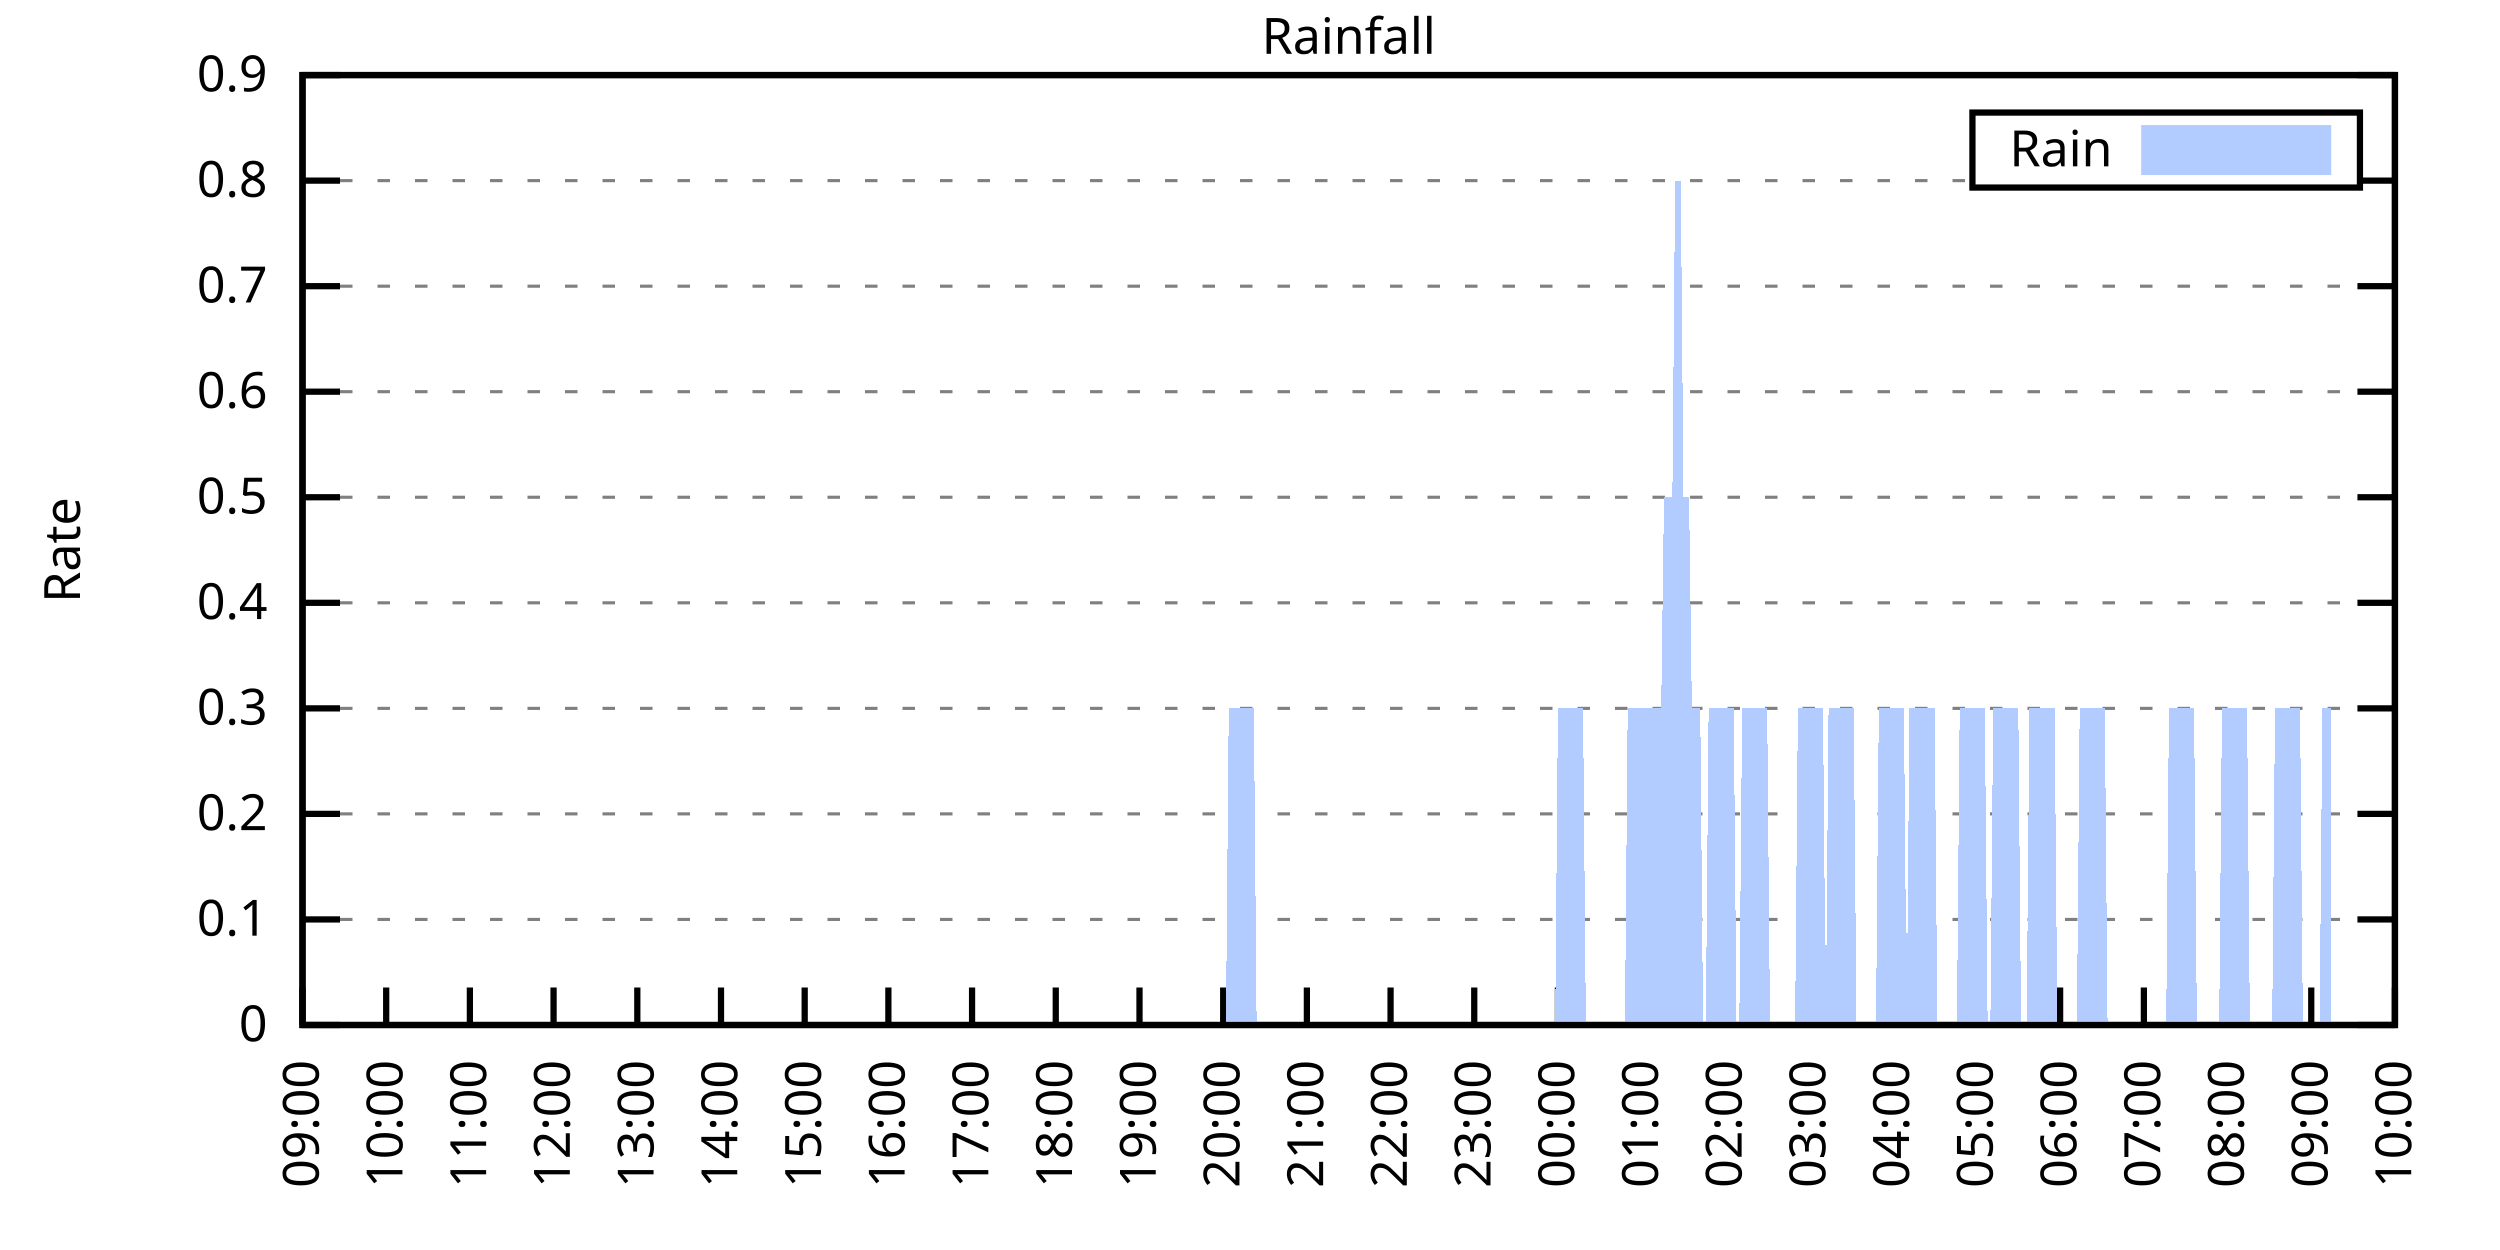
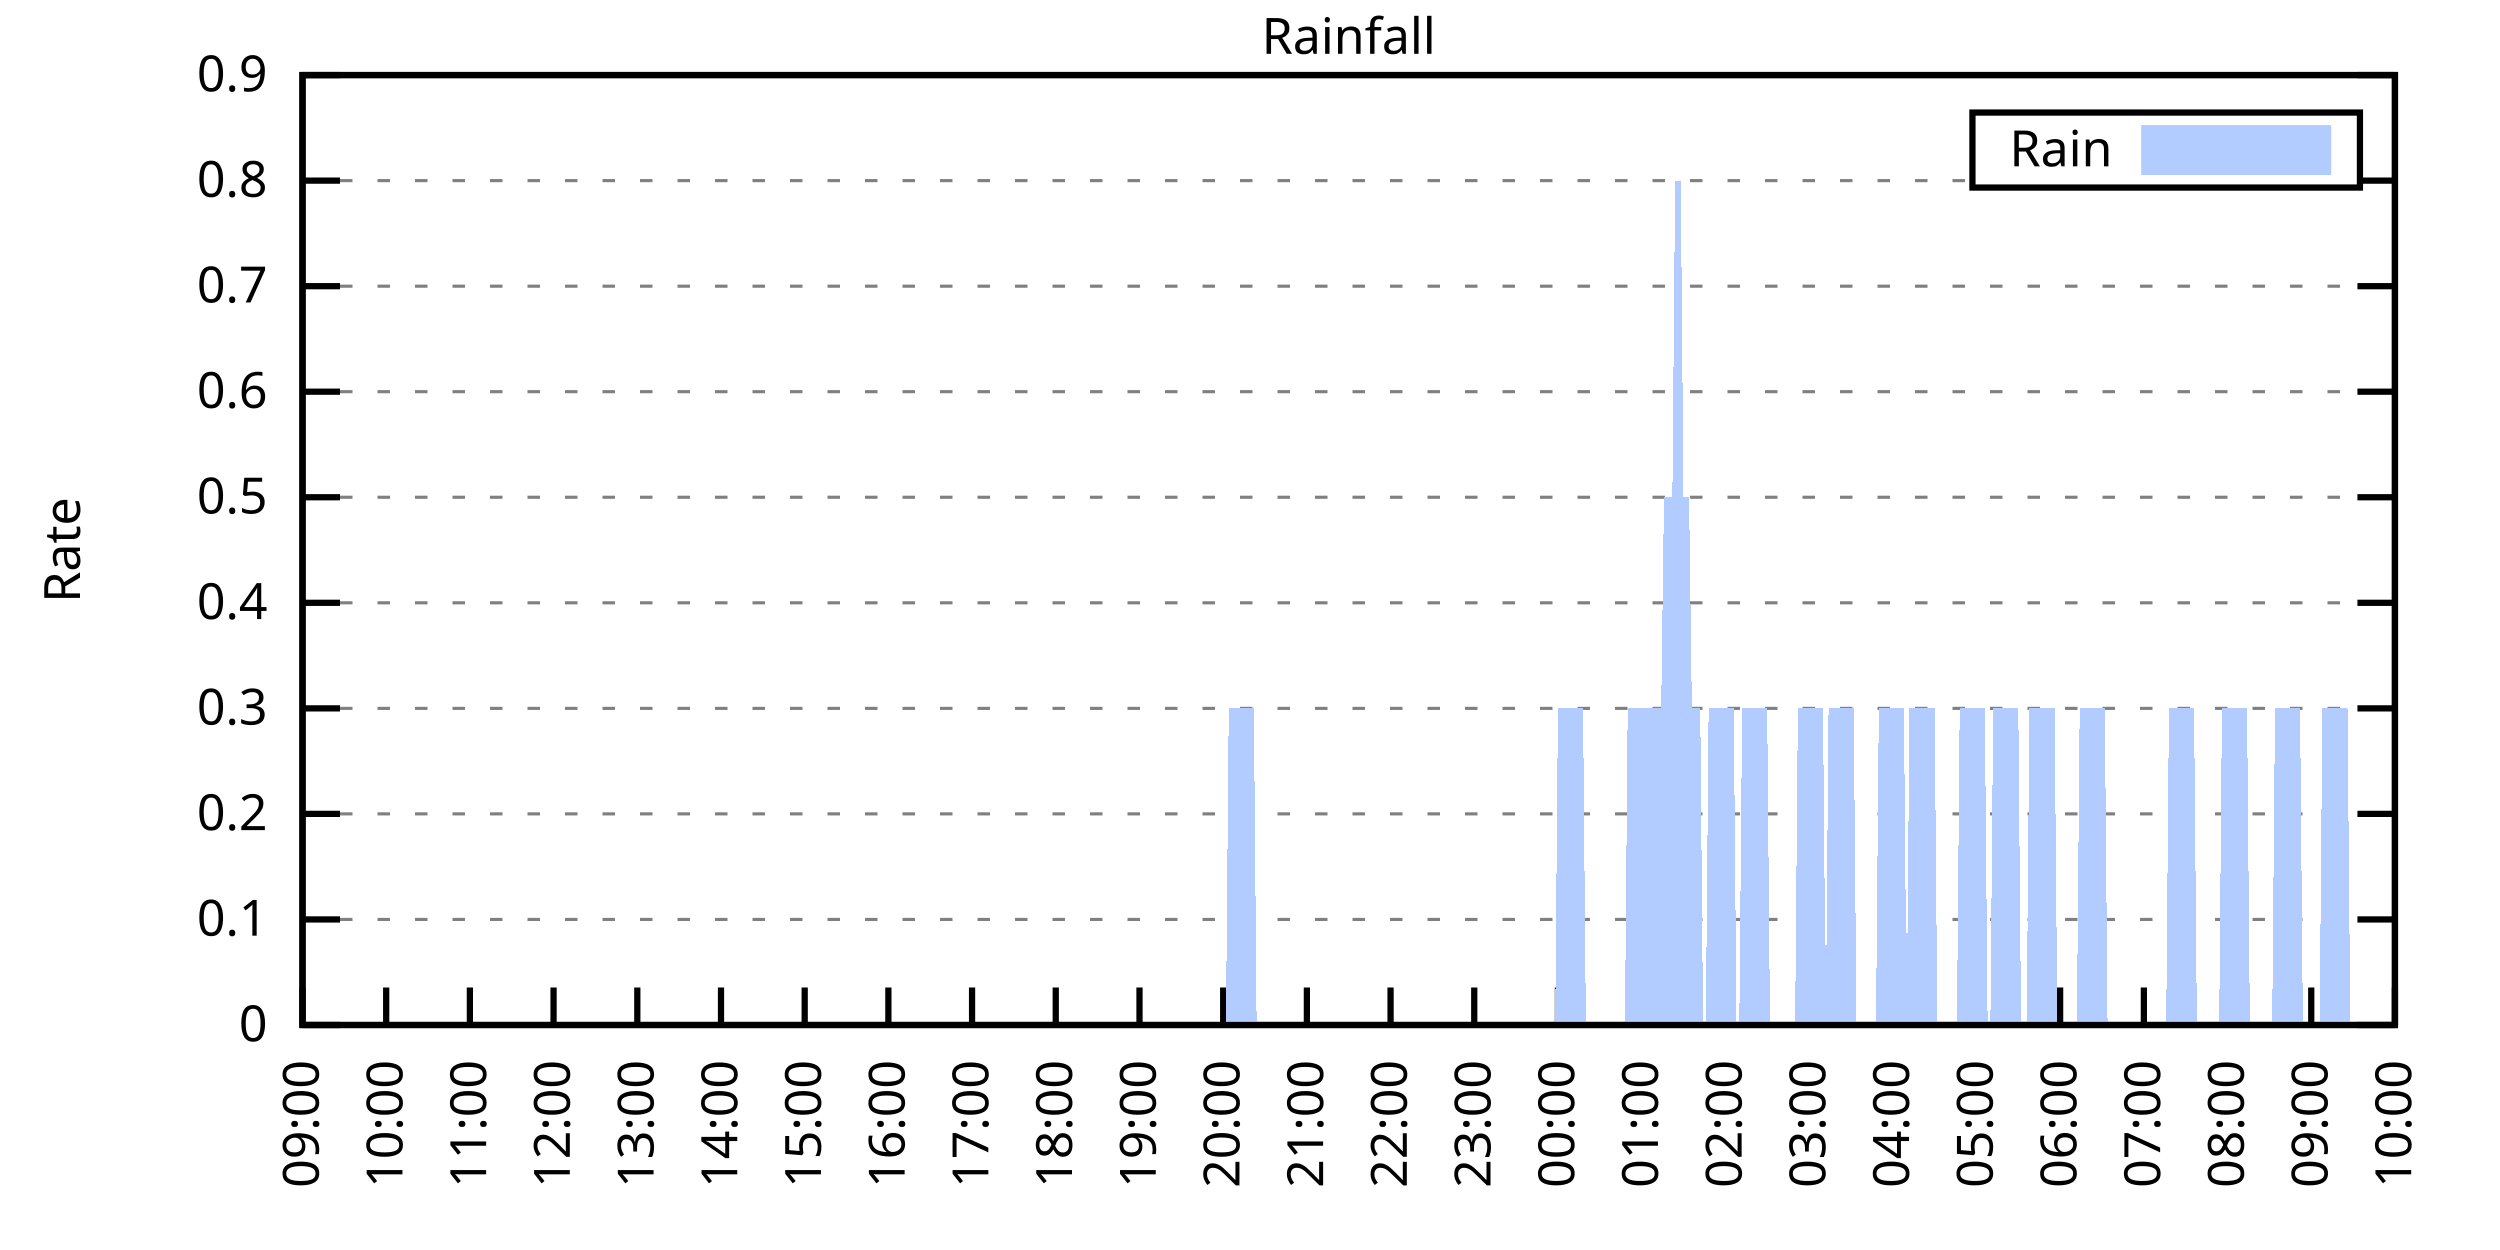
<svg xmlns="http://www.w3.org/2000/svg" xmlns:xlink="http://www.w3.org/1999/xlink" width="400" height="200" viewBox="0 0 400 200">
  <g id="gnuplot_canvas">
    <rect x="0" y="0" width="400" height="200" fill="none" />
    <defs>
      <circle id="gpDot" r="0.5" stroke-width="0.5" stroke="currentColor" />
      <path id="gpPt0" stroke-width="0.333" stroke="currentColor" d="M-1,0 h2 M0,-1 v2" />
      <path id="gpPt1" stroke-width="0.333" stroke="currentColor" d="M-1,-1 L1,1 M1,-1 L-1,1" />
      <path id="gpPt2" stroke-width="0.333" stroke="currentColor" d="M-1,0 L1,0 M0,-1 L0,1 M-1,-1 L1,1 M-1,1 L1,-1" />
      <rect id="gpPt3" stroke-width="0.333" stroke="currentColor" x="-1" y="-1" width="2" height="2" />
      <rect id="gpPt4" stroke-width="0.333" stroke="currentColor" fill="currentColor" x="-1" y="-1" width="2" height="2" />
      <circle id="gpPt5" stroke-width="0.333" stroke="currentColor" cx="0" cy="0" r="1" />
      <use xlink:href="#gpPt5" id="gpPt6" fill="currentColor" stroke="none" />
      <path id="gpPt7" stroke-width="0.333" stroke="currentColor" d="M0,-1.33 L-1.33,0.67 L1.33,0.67 z" />
      <use xlink:href="#gpPt7" id="gpPt8" fill="currentColor" stroke="none" />
      <use xlink:href="#gpPt7" id="gpPt9" stroke="currentColor" transform="rotate(180)" />
      <use xlink:href="#gpPt9" id="gpPt10" fill="currentColor" stroke="none" />
      <use xlink:href="#gpPt3" id="gpPt11" stroke="currentColor" transform="rotate(45)" />
      <use xlink:href="#gpPt11" id="gpPt12" fill="currentColor" stroke="none" />
      <path id="gpPt13" stroke-width="0.333" stroke="currentColor" d="M0,1.330 L1.265,0.411 L0.782,-1.067 L-0.782,-1.076 L-1.265,0.411 z" />
      <use xlink:href="#gpPt13" id="gpPt14" fill="currentColor" stroke="none" />
      <filter id="textbox" filterUnits="objectBoundingBox" x="0" y="0" height="1" width="1">
        <feFlood flood-color="white" flood-opacity="1" result="bgnd" />
        <feComposite in="SourceGraphic" in2="bgnd" operator="atop" />
      </filter>
      <filter id="greybox" filterUnits="objectBoundingBox" x="0" y="0" height="1" width="1">
        <feFlood flood-color="lightgrey" flood-opacity="1" result="grey" />
        <feComposite in="SourceGraphic" in2="grey" operator="atop" />
      </filter>
    </defs>
    <g fill="none" color="white" stroke="currentColor" stroke-width="1.00" stroke-linecap="butt" stroke-linejoin="miter">
</g>
    <g fill="none" color="black" stroke="currentColor" stroke-width="1.00" stroke-linecap="butt" stroke-linejoin="miter">
      <g stroke="none" shape-rendering="crispEdges">
        <polygon fill="rgb(255, 255, 255)" points="48.40,164.00 383.18,164.00 383.18,12.02 48.40,12.02 " />
      </g>
    </g>
    <g fill="none" color="black" stroke="currentColor" stroke-width="1.00" stroke-linecap="butt" stroke-linejoin="miter">
</g>
    <g fill="none" color="black" stroke="black" stroke-width="0.50" stroke-linecap="butt" stroke-linejoin="miter">
</g>
    <g fill="none" color="gray" stroke="currentColor" stroke-width="0.50" stroke-linecap="butt" stroke-linejoin="miter">
      <path stroke="gray" stroke-dasharray="2,4" class="gridline" d="M48.40,164.00 L383.19,164.00  " />
    </g>
    <g fill="none" color="gray" stroke="gray" stroke-width="1.00" stroke-linecap="butt" stroke-linejoin="miter">
</g>
    <g fill="none" color="black" stroke="currentColor" stroke-width="1.00" stroke-linecap="butt" stroke-linejoin="miter">
      <path stroke="black" d="M48.40,164.00 L54.40,164.00 M383.19,164.00 L377.19,164.00  " />
      <g transform="translate(42.80,166.60)" stroke="none" fill="black" font-family="Sans" font-size="8.00" text-anchor="end">
        <text>
          <tspan font-family="Sans"> 0</tspan>
        </text>
      </g>
    </g>
    <g fill="none" color="black" stroke="currentColor" stroke-width="1.00" stroke-linecap="butt" stroke-linejoin="miter">
</g>
    <g fill="none" color="black" stroke="black" stroke-width="0.50" stroke-linecap="butt" stroke-linejoin="miter">
</g>
    <g fill="none" color="gray" stroke="currentColor" stroke-width="0.50" stroke-linecap="butt" stroke-linejoin="miter">
      <path stroke="gray" stroke-dasharray="2,4" class="gridline" d="M48.40,147.11 L383.19,147.11  " />
    </g>
    <g fill="none" color="gray" stroke="gray" stroke-width="1.00" stroke-linecap="butt" stroke-linejoin="miter">
</g>
    <g fill="none" color="black" stroke="currentColor" stroke-width="1.00" stroke-linecap="butt" stroke-linejoin="miter">
      <path stroke="black" d="M48.40,147.11 L54.40,147.11 M383.19,147.11 L377.19,147.11  " />
      <g transform="translate(42.80,149.71)" stroke="none" fill="black" font-family="Sans" font-size="8.00" text-anchor="end">
        <text>
          <tspan font-family="Sans"> 0.1</tspan>
        </text>
      </g>
    </g>
    <g fill="none" color="black" stroke="currentColor" stroke-width="1.00" stroke-linecap="butt" stroke-linejoin="miter">
</g>
    <g fill="none" color="black" stroke="black" stroke-width="0.50" stroke-linecap="butt" stroke-linejoin="miter">
</g>
    <g fill="none" color="gray" stroke="currentColor" stroke-width="0.50" stroke-linecap="butt" stroke-linejoin="miter">
      <path stroke="gray" stroke-dasharray="2,4" class="gridline" d="M48.40,130.22 L383.19,130.22  " />
    </g>
    <g fill="none" color="gray" stroke="gray" stroke-width="1.00" stroke-linecap="butt" stroke-linejoin="miter">
</g>
    <g fill="none" color="black" stroke="currentColor" stroke-width="1.00" stroke-linecap="butt" stroke-linejoin="miter">
      <path stroke="black" d="M48.40,130.22 L54.40,130.22 M383.19,130.22 L377.19,130.22  " />
      <g transform="translate(42.80,132.82)" stroke="none" fill="black" font-family="Sans" font-size="8.00" text-anchor="end">
        <text>
          <tspan font-family="Sans"> 0.2</tspan>
        </text>
      </g>
    </g>
    <g fill="none" color="black" stroke="currentColor" stroke-width="1.00" stroke-linecap="butt" stroke-linejoin="miter">
</g>
    <g fill="none" color="black" stroke="black" stroke-width="0.50" stroke-linecap="butt" stroke-linejoin="miter">
</g>
    <g fill="none" color="gray" stroke="currentColor" stroke-width="0.50" stroke-linecap="butt" stroke-linejoin="miter">
      <path stroke="gray" stroke-dasharray="2,4" class="gridline" d="M48.40,113.34 L383.19,113.34  " />
    </g>
    <g fill="none" color="gray" stroke="gray" stroke-width="1.00" stroke-linecap="butt" stroke-linejoin="miter">
</g>
    <g fill="none" color="black" stroke="currentColor" stroke-width="1.00" stroke-linecap="butt" stroke-linejoin="miter">
      <path stroke="black" d="M48.40,113.34 L54.40,113.34 M383.19,113.34 L377.19,113.34  " />
      <g transform="translate(42.80,115.94)" stroke="none" fill="black" font-family="Sans" font-size="8.00" text-anchor="end">
        <text>
          <tspan font-family="Sans"> 0.3</tspan>
        </text>
      </g>
    </g>
    <g fill="none" color="black" stroke="currentColor" stroke-width="1.00" stroke-linecap="butt" stroke-linejoin="miter">
</g>
    <g fill="none" color="black" stroke="black" stroke-width="0.50" stroke-linecap="butt" stroke-linejoin="miter">
</g>
    <g fill="none" color="gray" stroke="currentColor" stroke-width="0.50" stroke-linecap="butt" stroke-linejoin="miter">
      <path stroke="gray" stroke-dasharray="2,4" class="gridline" d="M48.40,96.45 L383.19,96.45  " />
    </g>
    <g fill="none" color="gray" stroke="gray" stroke-width="1.00" stroke-linecap="butt" stroke-linejoin="miter">
</g>
    <g fill="none" color="black" stroke="currentColor" stroke-width="1.00" stroke-linecap="butt" stroke-linejoin="miter">
      <path stroke="black" d="M48.40,96.45 L54.40,96.45 M383.19,96.45 L377.19,96.45  " />
      <g transform="translate(42.80,99.05)" stroke="none" fill="black" font-family="Sans" font-size="8.00" text-anchor="end">
        <text>
          <tspan font-family="Sans"> 0.4</tspan>
        </text>
      </g>
    </g>
    <g fill="none" color="black" stroke="currentColor" stroke-width="1.00" stroke-linecap="butt" stroke-linejoin="miter">
</g>
    <g fill="none" color="black" stroke="black" stroke-width="0.50" stroke-linecap="butt" stroke-linejoin="miter">
</g>
    <g fill="none" color="gray" stroke="currentColor" stroke-width="0.50" stroke-linecap="butt" stroke-linejoin="miter">
      <path stroke="gray" stroke-dasharray="2,4" class="gridline" d="M48.40,79.56 L383.19,79.56  " />
    </g>
    <g fill="none" color="gray" stroke="gray" stroke-width="1.00" stroke-linecap="butt" stroke-linejoin="miter">
</g>
    <g fill="none" color="black" stroke="currentColor" stroke-width="1.00" stroke-linecap="butt" stroke-linejoin="miter">
      <path stroke="black" d="M48.40,79.56 L54.40,79.56 M383.19,79.56 L377.19,79.56  " />
      <g transform="translate(42.80,82.16)" stroke="none" fill="black" font-family="Sans" font-size="8.00" text-anchor="end">
        <text>
          <tspan font-family="Sans"> 0.5</tspan>
        </text>
      </g>
    </g>
    <g fill="none" color="black" stroke="currentColor" stroke-width="1.00" stroke-linecap="butt" stroke-linejoin="miter">
</g>
    <g fill="none" color="black" stroke="black" stroke-width="0.50" stroke-linecap="butt" stroke-linejoin="miter">
</g>
    <g fill="none" color="gray" stroke="currentColor" stroke-width="0.50" stroke-linecap="butt" stroke-linejoin="miter">
      <path stroke="gray" stroke-dasharray="2,4" class="gridline" d="M48.40,62.67 L383.19,62.67  " />
    </g>
    <g fill="none" color="gray" stroke="gray" stroke-width="1.00" stroke-linecap="butt" stroke-linejoin="miter">
</g>
    <g fill="none" color="black" stroke="currentColor" stroke-width="1.00" stroke-linecap="butt" stroke-linejoin="miter">
      <path stroke="black" d="M48.40,62.67 L54.40,62.67 M383.19,62.67 L377.19,62.67  " />
      <g transform="translate(42.80,65.27)" stroke="none" fill="black" font-family="Sans" font-size="8.00" text-anchor="end">
        <text>
          <tspan font-family="Sans"> 0.6</tspan>
        </text>
      </g>
    </g>
    <g fill="none" color="black" stroke="currentColor" stroke-width="1.00" stroke-linecap="butt" stroke-linejoin="miter">
</g>
    <g fill="none" color="black" stroke="black" stroke-width="0.50" stroke-linecap="butt" stroke-linejoin="miter">
</g>
    <g fill="none" color="gray" stroke="currentColor" stroke-width="0.50" stroke-linecap="butt" stroke-linejoin="miter">
      <path stroke="gray" stroke-dasharray="2,4" class="gridline" d="M48.40,45.79 L383.19,45.79  " />
    </g>
    <g fill="none" color="gray" stroke="gray" stroke-width="1.00" stroke-linecap="butt" stroke-linejoin="miter">
</g>
    <g fill="none" color="black" stroke="currentColor" stroke-width="1.00" stroke-linecap="butt" stroke-linejoin="miter">
      <path stroke="black" d="M48.40,45.79 L54.40,45.79 M383.19,45.79 L377.19,45.79  " />
      <g transform="translate(42.80,48.39)" stroke="none" fill="black" font-family="Sans" font-size="8.00" text-anchor="end">
        <text>
          <tspan font-family="Sans"> 0.7</tspan>
        </text>
      </g>
    </g>
    <g fill="none" color="black" stroke="currentColor" stroke-width="1.00" stroke-linecap="butt" stroke-linejoin="miter">
</g>
    <g fill="none" color="black" stroke="black" stroke-width="0.50" stroke-linecap="butt" stroke-linejoin="miter">
</g>
    <g fill="none" color="gray" stroke="currentColor" stroke-width="0.50" stroke-linecap="butt" stroke-linejoin="miter">
      <path stroke="gray" stroke-dasharray="2,4" class="gridline" d="M48.40,28.90 L315.59,28.90 M377.59,28.90 L383.19,28.90  " />
    </g>
    <g fill="none" color="gray" stroke="gray" stroke-width="1.00" stroke-linecap="butt" stroke-linejoin="miter">
</g>
    <g fill="none" color="black" stroke="currentColor" stroke-width="1.00" stroke-linecap="butt" stroke-linejoin="miter">
      <path stroke="black" d="M48.40,28.90 L54.40,28.90 M383.19,28.90 L377.19,28.90  " />
      <g transform="translate(42.80,31.50)" stroke="none" fill="black" font-family="Sans" font-size="8.00" text-anchor="end">
        <text>
          <tspan font-family="Sans"> 0.8</tspan>
        </text>
      </g>
    </g>
    <g fill="none" color="black" stroke="currentColor" stroke-width="1.00" stroke-linecap="butt" stroke-linejoin="miter">
</g>
    <g fill="none" color="black" stroke="black" stroke-width="0.50" stroke-linecap="butt" stroke-linejoin="miter">
</g>
    <g fill="none" color="gray" stroke="currentColor" stroke-width="0.50" stroke-linecap="butt" stroke-linejoin="miter">
      <path stroke="gray" stroke-dasharray="2,4" class="gridline" d="M48.40,12.01 L383.19,12.01  " />
    </g>
    <g fill="none" color="gray" stroke="gray" stroke-width="1.00" stroke-linecap="butt" stroke-linejoin="miter">
</g>
    <g fill="none" color="black" stroke="currentColor" stroke-width="1.00" stroke-linecap="butt" stroke-linejoin="miter">
      <path stroke="black" d="M48.40,12.01 L54.40,12.01 M383.19,12.01 L377.19,12.01  " />
      <g transform="translate(42.80,14.61)" stroke="none" fill="black" font-family="Sans" font-size="8.00" text-anchor="end">
        <text>
          <tspan font-family="Sans"> 0.9</tspan>
        </text>
      </g>
    </g>
    <g fill="none" color="black" stroke="currentColor" stroke-width="1.00" stroke-linecap="butt" stroke-linejoin="miter">
      <path stroke="black" d="M48.40,164.00 L48.40,158.00  " />
      <g transform="translate(51.00,169.60) rotate(270.00)" stroke="none" fill="black" font-family="Sans" font-size="8.00" text-anchor="end">
        <text>
          <tspan font-family="Sans">09:00</tspan>
        </text>
      </g>
    </g>
    <g fill="none" color="black" stroke="currentColor" stroke-width="1.00" stroke-linecap="butt" stroke-linejoin="miter">
      <path stroke="black" d="M61.79,164.00 L61.79,158.00  " />
      <g transform="translate(64.39,169.60) rotate(270.00)" stroke="none" fill="black" font-family="Sans" font-size="8.00" text-anchor="end">
        <text>
          <tspan font-family="Sans">10:00</tspan>
        </text>
      </g>
    </g>
    <g fill="none" color="black" stroke="currentColor" stroke-width="1.00" stroke-linecap="butt" stroke-linejoin="miter">
      <path stroke="black" d="M75.18,164.00 L75.18,158.00  " />
      <g transform="translate(77.78,169.60) rotate(270.00)" stroke="none" fill="black" font-family="Sans" font-size="8.00" text-anchor="end">
        <text>
          <tspan font-family="Sans">11:00</tspan>
        </text>
      </g>
    </g>
    <g fill="none" color="black" stroke="currentColor" stroke-width="1.00" stroke-linecap="butt" stroke-linejoin="miter">
      <path stroke="black" d="M88.57,164.00 L88.57,158.00  " />
      <g transform="translate(91.17,169.60) rotate(270.00)" stroke="none" fill="black" font-family="Sans" font-size="8.00" text-anchor="end">
        <text>
          <tspan font-family="Sans">12:00</tspan>
        </text>
      </g>
    </g>
    <g fill="none" color="black" stroke="currentColor" stroke-width="1.00" stroke-linecap="butt" stroke-linejoin="miter">
      <path stroke="black" d="M101.97,164.00 L101.97,158.00  " />
      <g transform="translate(104.57,169.60) rotate(270.00)" stroke="none" fill="black" font-family="Sans" font-size="8.00" text-anchor="end">
        <text>
          <tspan font-family="Sans">13:00</tspan>
        </text>
      </g>
    </g>
    <g fill="none" color="black" stroke="currentColor" stroke-width="1.00" stroke-linecap="butt" stroke-linejoin="miter">
      <path stroke="black" d="M115.36,164.00 L115.36,158.00  " />
      <g transform="translate(117.96,169.60) rotate(270.00)" stroke="none" fill="black" font-family="Sans" font-size="8.00" text-anchor="end">
        <text>
          <tspan font-family="Sans">14:00</tspan>
        </text>
      </g>
    </g>
    <g fill="none" color="black" stroke="currentColor" stroke-width="1.00" stroke-linecap="butt" stroke-linejoin="miter">
      <path stroke="black" d="M128.75,164.00 L128.75,158.00  " />
      <g transform="translate(131.35,169.60) rotate(270.00)" stroke="none" fill="black" font-family="Sans" font-size="8.00" text-anchor="end">
        <text>
          <tspan font-family="Sans">15:00</tspan>
        </text>
      </g>
    </g>
    <g fill="none" color="black" stroke="currentColor" stroke-width="1.00" stroke-linecap="butt" stroke-linejoin="miter">
      <path stroke="black" d="M142.14,164.00 L142.14,158.00  " />
      <g transform="translate(144.74,169.60) rotate(270.00)" stroke="none" fill="black" font-family="Sans" font-size="8.00" text-anchor="end">
        <text>
          <tspan font-family="Sans">16:00</tspan>
        </text>
      </g>
    </g>
    <g fill="none" color="black" stroke="currentColor" stroke-width="1.00" stroke-linecap="butt" stroke-linejoin="miter">
      <path stroke="black" d="M155.53,164.00 L155.53,158.00  " />
      <g transform="translate(158.13,169.60) rotate(270.00)" stroke="none" fill="black" font-family="Sans" font-size="8.00" text-anchor="end">
        <text>
          <tspan font-family="Sans">17:00</tspan>
        </text>
      </g>
    </g>
    <g fill="none" color="black" stroke="currentColor" stroke-width="1.00" stroke-linecap="butt" stroke-linejoin="miter">
      <path stroke="black" d="M168.92,164.00 L168.92,158.00  " />
      <g transform="translate(171.52,169.60) rotate(270.00)" stroke="none" fill="black" font-family="Sans" font-size="8.00" text-anchor="end">
        <text>
          <tspan font-family="Sans">18:00</tspan>
        </text>
      </g>
    </g>
    <g fill="none" color="black" stroke="currentColor" stroke-width="1.00" stroke-linecap="butt" stroke-linejoin="miter">
      <path stroke="black" d="M182.32,164.00 L182.32,158.00  " />
      <g transform="translate(184.92,169.60) rotate(270.00)" stroke="none" fill="black" font-family="Sans" font-size="8.00" text-anchor="end">
        <text>
          <tspan font-family="Sans">19:00</tspan>
        </text>
      </g>
    </g>
    <g fill="none" color="black" stroke="currentColor" stroke-width="1.00" stroke-linecap="butt" stroke-linejoin="miter">
      <path stroke="black" d="M195.71,164.00 L195.71,158.00  " />
      <g transform="translate(198.31,169.60) rotate(270.00)" stroke="none" fill="black" font-family="Sans" font-size="8.00" text-anchor="end">
        <text>
          <tspan font-family="Sans">20:00</tspan>
        </text>
      </g>
    </g>
    <g fill="none" color="black" stroke="currentColor" stroke-width="1.00" stroke-linecap="butt" stroke-linejoin="miter">
      <path stroke="black" d="M209.10,164.00 L209.10,158.00  " />
      <g transform="translate(211.70,169.60) rotate(270.00)" stroke="none" fill="black" font-family="Sans" font-size="8.00" text-anchor="end">
        <text>
          <tspan font-family="Sans">21:00</tspan>
        </text>
      </g>
    </g>
    <g fill="none" color="black" stroke="currentColor" stroke-width="1.00" stroke-linecap="butt" stroke-linejoin="miter">
      <path stroke="black" d="M222.49,164.00 L222.49,158.00  " />
      <g transform="translate(225.09,169.60) rotate(270.00)" stroke="none" fill="black" font-family="Sans" font-size="8.00" text-anchor="end">
        <text>
          <tspan font-family="Sans">22:00</tspan>
        </text>
      </g>
    </g>
    <g fill="none" color="black" stroke="currentColor" stroke-width="1.00" stroke-linecap="butt" stroke-linejoin="miter">
      <path stroke="black" d="M235.88,164.00 L235.88,158.00  " />
      <g transform="translate(238.48,169.60) rotate(270.00)" stroke="none" fill="black" font-family="Sans" font-size="8.00" text-anchor="end">
        <text>
          <tspan font-family="Sans">23:00</tspan>
        </text>
      </g>
    </g>
    <g fill="none" color="black" stroke="currentColor" stroke-width="1.00" stroke-linecap="butt" stroke-linejoin="miter">
      <path stroke="black" d="M249.27,164.00 L249.27,158.00  " />
      <g transform="translate(251.87,169.60) rotate(270.00)" stroke="none" fill="black" font-family="Sans" font-size="8.00" text-anchor="end">
        <text>
          <tspan font-family="Sans">00:00</tspan>
        </text>
      </g>
    </g>
    <g fill="none" color="black" stroke="currentColor" stroke-width="1.00" stroke-linecap="butt" stroke-linejoin="miter">
      <path stroke="black" d="M262.67,164.00 L262.67,158.00  " />
      <g transform="translate(265.27,169.60) rotate(270.00)" stroke="none" fill="black" font-family="Sans" font-size="8.00" text-anchor="end">
        <text>
          <tspan font-family="Sans">01:00</tspan>
        </text>
      </g>
    </g>
    <g fill="none" color="black" stroke="currentColor" stroke-width="1.00" stroke-linecap="butt" stroke-linejoin="miter">
      <path stroke="black" d="M276.06,164.00 L276.06,158.00  " />
      <g transform="translate(278.66,169.60) rotate(270.00)" stroke="none" fill="black" font-family="Sans" font-size="8.00" text-anchor="end">
        <text>
          <tspan font-family="Sans">02:00</tspan>
        </text>
      </g>
    </g>
    <g fill="none" color="black" stroke="currentColor" stroke-width="1.00" stroke-linecap="butt" stroke-linejoin="miter">
      <path stroke="black" d="M289.45,164.00 L289.45,158.00  " />
      <g transform="translate(292.05,169.60) rotate(270.00)" stroke="none" fill="black" font-family="Sans" font-size="8.00" text-anchor="end">
        <text>
          <tspan font-family="Sans">03:00</tspan>
        </text>
      </g>
    </g>
    <g fill="none" color="black" stroke="currentColor" stroke-width="1.00" stroke-linecap="butt" stroke-linejoin="miter">
      <path stroke="black" d="M302.84,164.00 L302.84,158.00  " />
      <g transform="translate(305.44,169.60) rotate(270.00)" stroke="none" fill="black" font-family="Sans" font-size="8.00" text-anchor="end">
        <text>
          <tspan font-family="Sans">04:00</tspan>
        </text>
      </g>
    </g>
    <g fill="none" color="black" stroke="currentColor" stroke-width="1.00" stroke-linecap="butt" stroke-linejoin="miter">
      <path stroke="black" d="M316.23,164.00 L316.23,158.00  " />
      <g transform="translate(318.83,169.60) rotate(270.00)" stroke="none" fill="black" font-family="Sans" font-size="8.00" text-anchor="end">
        <text>
          <tspan font-family="Sans">05:00</tspan>
        </text>
      </g>
    </g>
    <g fill="none" color="black" stroke="currentColor" stroke-width="1.00" stroke-linecap="butt" stroke-linejoin="miter">
      <path stroke="black" d="M329.62,164.00 L329.62,158.00  " />
      <g transform="translate(332.22,169.60) rotate(270.00)" stroke="none" fill="black" font-family="Sans" font-size="8.00" text-anchor="end">
        <text>
          <tspan font-family="Sans">06:00</tspan>
        </text>
      </g>
    </g>
    <g fill="none" color="black" stroke="currentColor" stroke-width="1.00" stroke-linecap="butt" stroke-linejoin="miter">
      <path stroke="black" d="M343.02,164.00 L343.02,158.00  " />
      <g transform="translate(345.62,169.60) rotate(270.00)" stroke="none" fill="black" font-family="Sans" font-size="8.00" text-anchor="end">
        <text>
          <tspan font-family="Sans">07:00</tspan>
        </text>
      </g>
    </g>
    <g fill="none" color="black" stroke="currentColor" stroke-width="1.00" stroke-linecap="butt" stroke-linejoin="miter">
      <path stroke="black" d="M356.41,164.00 L356.41,158.00  " />
      <g transform="translate(359.01,169.60) rotate(270.00)" stroke="none" fill="black" font-family="Sans" font-size="8.00" text-anchor="end">
        <text>
          <tspan font-family="Sans">08:00</tspan>
        </text>
      </g>
    </g>
    <g fill="none" color="black" stroke="currentColor" stroke-width="1.00" stroke-linecap="butt" stroke-linejoin="miter">
      <path stroke="black" d="M369.80,164.00 L369.80,158.00  " />
      <g transform="translate(372.40,169.60) rotate(270.00)" stroke="none" fill="black" font-family="Sans" font-size="8.00" text-anchor="end">
        <text>
          <tspan font-family="Sans">09:00</tspan>
        </text>
      </g>
    </g>
    <g fill="none" color="black" stroke="currentColor" stroke-width="1.00" stroke-linecap="butt" stroke-linejoin="miter">
      <path stroke="black" d="M383.19,164.00 L383.19,158.00  " />
      <g transform="translate(385.79,169.60) rotate(270.00)" stroke="none" fill="black" font-family="Sans" font-size="8.00" text-anchor="end">
        <text>
          <tspan font-family="Sans">10:00</tspan>
        </text>
      </g>
    </g>
    <g fill="none" color="black" stroke="currentColor" stroke-width="1.00" stroke-linecap="butt" stroke-linejoin="miter">
</g>
    <g fill="none" color="black" stroke="currentColor" stroke-width="1.00" stroke-linecap="butt" stroke-linejoin="miter">
      <path stroke="black" d="M48.40,12.01 L48.40,164.00 L383.19,164.00 L383.19,12.01 L48.40,12.01 Z  " />
    </g>
    <g fill="none" color="black" stroke="currentColor" stroke-width="1.00" stroke-linecap="butt" stroke-linejoin="miter">
</g>
    <g fill="none" color="black" stroke="currentColor" stroke-width="1.00" stroke-linecap="butt" stroke-linejoin="miter">
      <path stroke="black" d="M315.59,30.01 L315.59,18.01 L377.59,18.01 L377.59,30.01 L315.59,30.01 Z  " />
    </g>
    <g id="Rainfall_plot_1">
      <g fill="none" color="white" stroke="black" stroke-width="2.00" stroke-linecap="butt" stroke-linejoin="miter">
</g>
      <g fill="none" color="black" stroke="currentColor" stroke-width="2.00" stroke-linecap="butt" stroke-linejoin="miter">
        <g transform="translate(337.99,26.61)" stroke="none" fill="black" font-family="Sans" font-size="8.00" text-anchor="end">
          <text>
            <tspan font-family="Sans">Rain</tspan>
          </text>
        </g>
      </g>
      <g fill="none" color="black" stroke="currentColor" stroke-width="2.00" stroke-linecap="butt" stroke-linejoin="miter">
        <g stroke="none" shape-rendering="crispEdges">
          <polygon fill="rgb(178, 204, 255)" points="343.59,27.01 371.99,27.01 371.99,21.01 343.59,21.01 " />
        </g>
        <path stroke="rgb(178, 204, 255)" d="M343.59,27.01 L371.99,27.01 L371.99,21.01 L343.59,21.01 L343.59,27.01 Z  " />
      </g>
      <g fill="none" color="black" stroke="currentColor" stroke-width="2.00" stroke-linecap="butt" stroke-linejoin="miter">
        <g stroke="none" shape-rendering="crispEdges">
-           <polygon fill="rgb(178, 204, 255)" points="51.97,164.00 52.42,164.00 52.86,164.00 53.31,164.00 53.76,164.00 54.20,164.00 54.65,164.00 55.10,164.00 55.54,164.00 55.99,164.00 56.43,164.00 56.88,164.00 57.33,164.00 57.77,164.00 58.22,164.00 58.67,164.00 59.11,164.00 59.56,164.00 60.01,164.00 60.45,164.00 60.90,164.00 61.35,164.00 61.79,164.00 62.24,164.00 62.68,164.00 63.13,164.00 63.58,164.00 64.02,164.00 64.47,164.00 64.92,164.00 65.36,164.00 65.81,164.00 66.26,164.00 66.70,164.00 67.15,164.00 67.59,164.00 68.04,164.00 68.49,164.00 68.93,164.00 69.38,164.00 69.83,164.00 70.27,164.00 70.72,164.00 71.17,164.00 71.61,164.00 72.06,164.00 72.50,164.00 72.95,164.00 73.40,164.00 73.84,164.00 74.29,164.00 74.74,164.00 75.18,164.00 75.63,164.00 76.08,164.00 76.52,164.00 76.97,164.00 77.42,164.00 77.86,164.00 78.31,164.00 78.75,164.00 79.20,164.00 79.65,164.00 80.09,164.00 80.54,164.00 80.99,164.00 81.43,164.00 81.88,164.00 82.33,164.00 82.77,164.00 83.22,164.00 83.66,164.00 84.11,164.00 84.56,164.00 85.00,164.00 85.45,164.00 85.90,164.00 86.34,164.00 86.79,164.00 87.24,164.00 87.68,164.00 88.13,164.00 88.57,164.00 89.02,164.00 89.47,164.00 89.91,164.00 90.36,164.00 90.81,164.00 91.25,164.00 91.70,164.00 92.15,164.00 92.59,164.00 93.04,164.00 93.49,164.00 93.93,164.00 94.38,164.00 94.82,164.00 95.27,164.00 95.72,164.00 96.16,164.00 96.61,164.00 97.06,164.00 97.50,164.00 97.95,164.00 98.40,164.00 98.84,164.00 99.29,164.00 99.73,164.00 100.18,164.00 100.63,164.00 101.07,164.00 101.52,164.00 101.97,164.00 102.41,164.00 102.86,164.00 103.31,164.00 103.75,164.00 104.20,164.00 104.64,164.00 105.09,164.00 105.54,164.00 105.98,164.00 106.43,164.00 106.88,164.00 107.32,164.00 107.77,164.00 108.22,164.00 108.66,164.00 109.11,164.00 109.55,164.00 110.00,164.00 110.45,164.00 110.89,164.00 111.34,164.00 111.79,164.00 112.23,164.00 112.68,164.00 113.13,164.00 113.57,164.00 114.02,164.00 114.47,164.00 114.91,164.00 115.36,164.00 115.80,164.00 116.25,164.00 116.70,164.00 117.14,164.00 117.59,164.00 118.04,164.00 118.48,164.00 118.93,164.00 119.38,164.00 119.82,164.00 120.27,164.00 120.71,164.00 121.16,164.00 121.61,164.00 122.05,164.00 122.50,164.00 122.95,164.00 123.39,164.00 123.84,164.00 124.29,164.00 124.73,164.00 125.18,164.00 125.62,164.00 126.07,164.00 126.52,164.00 126.96,164.00 127.41,164.00 127.86,164.00 128.30,164.00 128.75,164.00 129.20,164.00 129.64,164.00 130.09,164.00 130.54,164.00 130.98,164.00 131.43,164.00 131.87,164.00 132.32,164.00 132.77,164.00 133.21,164.00 133.66,164.00 134.11,164.00 134.55,164.00 135.00,164.00 135.45,164.00 135.89,164.00 136.34,164.00 136.78,164.00 137.23,164.00 137.68,164.00 138.12,164.00 138.57,164.00 139.02,164.00 139.46,164.00 139.91,164.00 140.36,164.00 140.80,164.00 141.25,164.00 141.69,164.00 142.14,164.00 142.59,164.00 143.03,164.00 143.48,164.00 143.93,164.00 144.37,164.00 144.82,164.00 145.27,164.00 145.71,164.00 146.16,164.00 146.61,164.00 147.05,164.00 147.50,164.00 147.94,164.00 148.39,164.00 148.84,164.00 149.28,164.00 149.73,164.00 150.18,164.00 150.62,164.00 151.07,164.00 151.52,164.00 151.96,164.00 152.41,164.00 152.85,164.00 153.30,164.00 153.75,164.00 154.19,164.00 154.64,164.00 155.09,164.00 155.53,164.00 155.98,164.00 156.43,164.00 156.87,164.00 157.32,164.00 157.76,164.00 158.21,164.00 158.66,164.00 159.10,164.00 159.55,164.00 160.00,164.00 160.44,164.00 160.89,164.00 161.34,164.00 161.78,164.00 162.23,164.00 162.67,164.00 163.12,164.00 163.57,164.00 164.01,164.00 164.46,164.00 164.91,164.00 165.35,164.00 165.80,164.00 166.25,164.00 166.69,164.00 167.14,164.00 167.59,164.00 168.03,164.00 168.48,164.00 168.92,164.00 169.37,164.00 169.82,164.00 170.26,164.00 170.71,164.00 171.16,164.00 171.60,164.00 172.05,164.00 172.50,164.00 172.94,164.00 173.39,164.00 173.83,164.00 174.28,164.00 174.73,164.00 175.17,164.00 175.62,164.00 176.07,164.00 176.51,164.00 176.96,164.00 177.41,164.00 177.85,164.00 178.30,164.00 178.74,164.00 179.19,164.00 179.64,164.00 180.08,164.00 180.53,164.00 180.98,164.00 181.42,164.00 181.87,164.00 182.32,164.00 182.76,164.00 183.21,164.00 183.66,164.00 184.10,164.00 184.55,164.00 184.99,164.00 185.44,164.00 185.89,164.00 186.33,164.00 186.78,164.00 187.23,164.00 187.67,164.00 188.12,164.00 188.57,164.00 189.01,164.00 189.46,164.00 189.90,164.00 190.13,164.00 190.35,164.00 190.80,164.00 191.24,164.00 191.69,164.00 192.14,164.00 192.58,164.00 193.03,164.00 193.48,164.00 193.92,164.00 194.37,164.00 194.81,164.00 195.26,164.00 195.71,164.00 196.15,164.00 196.60,113.34 197.05,113.34 197.49,113.34 197.94,113.34 198.39,113.34 198.83,113.34 199.28,113.34 199.73,113.34 200.17,113.34 200.62,113.34 201.06,164.00 201.51,164.00 201.96,164.00 202.40,164.00 202.85,164.00 203.30,164.00 203.74,164.00 204.19,164.00 204.64,164.00 205.08,164.00 205.53,164.00 205.97,164.00 206.42,164.00 206.87,164.00 207.31,164.00 207.76,164.00 208.21,164.00 208.65,164.00 209.10,164.00 209.55,164.00 209.99,164.00 210.44,164.00 210.88,164.00 211.33,164.00 211.78,164.00 212.22,164.00 212.67,164.00 213.12,164.00 213.56,164.00 214.01,164.00 214.46,164.00 214.90,164.00 215.35,164.00 215.80,164.00 216.24,164.00 216.69,164.00 217.13,164.00 217.58,164.00 218.03,164.00 218.47,164.00 218.92,164.00 219.37,164.00 219.81,164.00 220.26,164.00 220.71,164.00 221.15,164.00 221.60,164.00 222.04,164.00 222.49,164.00 222.94,164.00 223.38,164.00 223.83,164.00 224.28,164.00 224.72,164.00 225.17,164.00 225.62,164.00 226.06,164.00 226.51,164.00 226.95,164.00 227.40,164.00 227.85,164.00 228.29,164.00 228.74,164.00 229.19,164.00 229.63,164.00 230.08,164.00 230.53,164.00 230.97,164.00 231.42,164.00 231.86,164.00 232.31,164.00 232.76,164.00 233.20,164.00 233.65,164.00 234.10,164.00 234.54,164.00 234.99,164.00 235.44,164.00 235.88,164.00 236.33,164.00 236.78,164.00 237.22,164.00 237.67,164.00 238.11,164.00 238.56,164.00 239.01,164.00 239.45,164.00 239.90,164.00 240.35,164.00 240.79,164.00 241.24,164.00 241.69,164.00 242.13,164.00 242.58,164.00 243.02,164.00 243.47,164.00 243.92,164.00 244.36,164.00 244.81,164.00 245.26,164.00 245.70,164.00 246.15,164.00 246.60,164.00 247.04,164.00 247.49,164.00 247.93,164.00 248.38,164.00 248.83,164.00 249.27,113.34 249.72,113.34 250.17,113.34 250.61,113.34 251.06,113.34 251.51,113.34 251.95,113.34 252.40,113.34 252.85,113.34 253.29,113.34 253.74,164.00 254.18,164.00 254.63,164.00 255.08,164.00 255.52,164.00 255.97,164.00 256.42,164.00 256.86,164.00 257.31,164.00 257.76,164.00 258.20,164.00 258.65,164.00 259.09,164.00 259.54,164.00 259.99,164.00 260.43,113.34 260.88,113.34 261.33,113.34 261.77,113.34 262.22,113.34 262.67,113.34 263.11,113.34 263.56,113.34 264.00,113.34 264.45,113.34 264.90,113.34 265.34,113.34 265.79,113.34 266.24,79.56 266.68,79.56 267.13,79.56 267.58,79.56 268.02,28.90 268.47,28.90 268.92,28.90 269.36,79.56 269.81,79.56 270.25,79.56 270.70,113.34 271.15,113.34 271.59,113.34 272.04,113.34 272.49,164.00 272.93,164.00 273.38,113.34 273.83,113.34 274.27,113.34 274.72,113.34 275.16,113.34 275.61,113.34 276.06,113.34 276.50,113.34 276.95,113.34 277.40,113.34 277.84,164.00 278.29,164.00 278.74,113.34 279.18,113.34 279.63,113.34 280.07,113.34 280.52,113.34 280.97,113.34 281.41,113.34 281.86,113.34 282.31,113.34 282.75,113.34 283.20,164.00 283.65,164.00 284.09,164.00 284.54,164.00 284.98,164.00 285.43,164.00 285.88,164.00 286.32,164.00 286.77,164.00 287.22,164.00 287.66,113.34 288.11,113.34 288.56,113.34 289.00,113.34 289.45,113.34 289.90,113.34 290.34,113.34 290.79,113.34 291.23,113.34 291.68,113.34 292.13,164.00 292.57,113.34 293.02,113.34 293.47,113.34 293.91,113.34 294.36,113.34 294.81,113.34 295.25,113.34 295.70,113.34 296.14,113.34 296.59,113.34 297.04,164.00 297.48,164.00 297.93,164.00 298.38,164.00 298.82,164.00 299.27,164.00 299.72,164.00 300.16,164.00 300.61,113.34 301.05,113.34 301.50,113.34 301.95,113.34 302.39,113.34 302.84,113.34 303.29,113.34 303.73,113.34 304.18,113.34 304.63,113.34 305.07,164.00 305.52,113.34 305.97,113.34 306.41,113.34 306.86,113.34 307.30,113.34 307.75,113.34 308.20,113.34 308.64,113.34 309.09,113.34 309.54,113.34 309.98,164.00 310.43,164.00 310.88,164.00 311.32,164.00 311.77,164.00 312.21,164.00 312.66,164.00 313.11,164.00 313.55,113.34 314.00,113.34 314.45,113.34 314.89,113.34 315.34,113.34 315.79,113.34 316.23,113.34 316.68,113.34 317.12,113.34 317.57,113.34 318.02,164.00 318.46,164.00 318.91,113.34 319.36,113.34 319.80,113.34 320.25,113.34 320.70,113.34 321.14,113.34 321.59,113.34 322.04,113.34 322.48,113.34 322.93,113.34 323.37,164.00 323.82,164.00 324.27,164.00 324.71,113.34 325.16,113.34 325.61,113.34 326.05,113.34 326.50,113.34 326.95,113.34 327.39,113.34 327.84,113.34 328.28,113.34 328.73,113.34 329.18,164.00 329.62,164.00 330.07,164.00 330.52,164.00 330.96,164.00 331.41,164.00 331.86,164.00 332.30,164.00 332.75,113.34 333.19,113.34 333.64,113.34 334.09,113.34 334.53,113.34 334.98,113.34 335.43,113.34 335.87,113.34 336.32,113.34 336.77,113.34 337.21,164.00 337.66,164.00 338.10,164.00 338.55,164.00 339.00,164.00 339.44,164.00 339.89,164.00 340.34,164.00 340.78,164.00 341.23,164.00 341.68,164.00 342.12,164.00 342.57,164.00 343.02,164.00 343.46,164.00 343.91,164.00 344.35,164.00 344.80,164.00 345.25,164.00 345.69,164.00 346.14,164.00 346.59,164.00 347.03,113.34 347.48,113.34 347.93,113.34 348.37,113.34 348.82,113.34 349.26,113.34 349.71,113.34 350.16,113.34 350.60,113.34 351.05,113.34 351.50,164.00 351.94,164.00 352.39,164.00 352.84,164.00 353.28,164.00 353.73,164.00 354.17,164.00 354.62,164.00 355.07,164.00 355.51,113.34 355.96,113.34 356.41,113.34 356.85,113.34 357.30,113.34 357.75,113.34 358.19,113.34 358.64,113.34 359.09,113.34 359.53,113.34 359.98,164.00 360.42,164.00 360.87,164.00 361.32,164.00 361.76,164.00 362.21,164.00 362.66,164.00 363.10,164.00 363.55,164.00 364.00,113.34 364.44,113.34 364.89,113.34 365.33,113.34 365.78,113.34 366.23,113.34 366.67,113.34 367.12,113.34 367.57,113.34 368.01,113.34 368.46,164.00 368.91,164.00 369.35,164.00 369.80,164.00 370.24,164.00 370.69,164.00 371.14,164.00 371.58,113.34 372.03,113.34 372.48,113.34 372.92,113.34 372.92,164.00 51.97,164.00 " />
+           <polygon fill="rgb(178, 204, 255)" points="55.54,164.00 55.99,164.00 56.43,164.00 56.88,164.00 57.33,164.00 57.77,164.00 58.22,164.00 58.67,164.00 59.11,164.00 59.56,164.00 60.01,164.00 60.45,164.00 60.90,164.00 61.35,164.00 61.79,164.00 62.24,164.00 62.68,164.00 63.13,164.00 63.58,164.00 64.02,164.00 64.47,164.00 64.92,164.00 65.36,164.00 65.81,164.00 66.26,164.00 66.70,164.00 67.15,164.00 67.59,164.00 68.04,164.00 68.49,164.00 68.93,164.00 69.38,164.00 69.83,164.00 70.27,164.00 70.72,164.00 71.17,164.00 71.61,164.00 72.06,164.00 72.50,164.00 72.95,164.00 73.40,164.00 73.84,164.00 74.29,164.00 74.74,164.00 75.18,164.00 75.63,164.00 76.08,164.00 76.52,164.00 76.97,164.00 77.42,164.00 77.86,164.00 78.31,164.00 78.75,164.00 79.20,164.00 79.65,164.00 80.09,164.00 80.54,164.00 80.99,164.00 81.43,164.00 81.88,164.00 82.33,164.00 82.77,164.00 83.22,164.00 83.66,164.00 84.11,164.00 84.56,164.00 85.00,164.00 85.45,164.00 85.90,164.00 86.34,164.00 86.79,164.00 87.24,164.00 87.68,164.00 88.13,164.00 88.57,164.00 89.02,164.00 89.47,164.00 89.91,164.00 90.36,164.00 90.81,164.00 91.25,164.00 91.70,164.00 92.15,164.00 92.59,164.00 93.04,164.00 93.49,164.00 93.93,164.00 94.38,164.00 94.82,164.00 95.27,164.00 95.72,164.00 96.16,164.00 96.61,164.00 97.06,164.00 97.50,164.00 97.95,164.00 98.40,164.00 98.84,164.00 99.29,164.00 99.73,164.00 100.18,164.00 100.63,164.00 101.07,164.00 101.52,164.00 101.97,164.00 102.41,164.00 102.86,164.00 103.31,164.00 103.75,164.00 104.20,164.00 104.64,164.00 105.09,164.00 105.54,164.00 105.98,164.00 106.43,164.00 106.88,164.00 107.32,164.00 107.77,164.00 108.22,164.00 108.66,164.00 109.11,164.00 109.55,164.00 110.00,164.00 110.45,164.00 110.89,164.00 111.34,164.00 111.79,164.00 112.23,164.00 112.68,164.00 113.13,164.00 113.57,164.00 114.02,164.00 114.47,164.00 114.91,164.00 115.36,164.00 115.80,164.00 116.25,164.00 116.70,164.00 117.14,164.00 117.59,164.00 118.04,164.00 118.48,164.00 118.93,164.00 119.38,164.00 119.82,164.00 120.27,164.00 120.71,164.00 121.16,164.00 121.61,164.00 122.05,164.00 122.50,164.00 122.95,164.00 123.39,164.00 123.84,164.00 124.29,164.00 124.73,164.00 125.18,164.00 125.62,164.00 126.07,164.00 126.52,164.00 126.96,164.00 127.41,164.00 127.86,164.00 128.30,164.00 128.75,164.00 129.20,164.00 129.64,164.00 130.09,164.00 130.54,164.00 130.98,164.00 131.43,164.00 131.87,164.00 132.32,164.00 132.77,164.00 133.21,164.00 133.66,164.00 134.11,164.00 134.55,164.00 135.00,164.00 135.45,164.00 135.89,164.00 136.34,164.00 136.78,164.00 137.23,164.00 137.68,164.00 138.12,164.00 138.57,164.00 139.02,164.00 139.46,164.00 139.91,164.00 140.36,164.00 140.80,164.00 141.25,164.00 141.69,164.00 142.14,164.00 142.59,164.00 143.03,164.00 143.48,164.00 143.93,164.00 144.37,164.00 144.82,164.00 145.27,164.00 145.71,164.00 146.16,164.00 146.61,164.00 147.05,164.00 147.50,164.00 147.94,164.00 148.39,164.00 148.84,164.00 149.28,164.00 149.73,164.00 150.18,164.00 150.62,164.00 151.07,164.00 151.52,164.00 151.96,164.00 152.41,164.00 152.85,164.00 153.30,164.00 153.75,164.00 154.19,164.00 154.64,164.00 155.09,164.00 155.53,164.00 155.98,164.00 156.43,164.00 156.87,164.00 157.32,164.00 157.76,164.00 158.21,164.00 158.66,164.00 159.10,164.00 159.55,164.00 160.00,164.00 160.44,164.00 160.89,164.00 161.34,164.00 161.78,164.00 162.23,164.00 162.67,164.00 163.12,164.00 163.57,164.00 164.01,164.00 164.46,164.00 164.91,164.00 165.35,164.00 165.80,164.00 166.25,164.00 166.69,164.00 167.14,164.00 167.59,164.00 168.03,164.00 168.48,164.00 168.92,164.00 169.37,164.00 169.82,164.00 170.26,164.00 170.71,164.00 171.16,164.00 171.60,164.00 172.05,164.00 172.50,164.00 172.94,164.00 173.39,164.00 173.83,164.00 174.28,164.00 174.73,164.00 175.17,164.00 175.62,164.00 176.07,164.00 176.51,164.00 176.96,164.00 177.41,164.00 177.85,164.00 178.30,164.00 178.74,164.00 179.19,164.00 179.64,164.00 180.08,164.00 180.53,164.00 180.98,164.00 181.42,164.00 181.87,164.00 182.32,164.00 182.76,164.00 183.21,164.00 183.66,164.00 184.10,164.00 184.55,164.00 184.99,164.00 185.44,164.00 185.89,164.00 186.33,164.00 186.78,164.00 187.23,164.00 187.67,164.00 188.12,164.00 188.57,164.00 189.01,164.00 189.46,164.00 189.90,164.00 190.13,164.00 190.35,164.00 190.80,164.00 191.24,164.00 191.69,164.00 192.14,164.00 192.58,164.00 193.03,164.00 193.48,164.00 193.92,164.00 194.37,164.00 194.81,164.00 195.26,164.00 195.71,164.00 196.15,164.00 196.60,113.34 197.05,113.34 197.49,113.34 197.94,113.34 198.39,113.34 198.83,113.34 199.28,113.34 199.73,113.34 200.17,113.34 200.62,113.34 201.06,164.00 201.51,164.00 201.96,164.00 202.40,164.00 202.85,164.00 203.30,164.00 203.74,164.00 204.19,164.00 204.64,164.00 205.08,164.00 205.53,164.00 205.97,164.00 206.42,164.00 206.87,164.00 207.31,164.00 207.76,164.00 208.21,164.00 208.65,164.00 209.10,164.00 209.55,164.00 209.99,164.00 210.44,164.00 210.88,164.00 211.33,164.00 211.78,164.00 212.22,164.00 212.67,164.00 213.12,164.00 213.56,164.00 214.01,164.00 214.46,164.00 214.90,164.00 215.35,164.00 215.80,164.00 216.24,164.00 216.69,164.00 217.13,164.00 217.58,164.00 218.03,164.00 218.47,164.00 218.92,164.00 219.37,164.00 219.81,164.00 220.26,164.00 220.71,164.00 221.15,164.00 221.60,164.00 222.04,164.00 222.49,164.00 222.94,164.00 223.38,164.00 223.83,164.00 224.28,164.00 224.72,164.00 225.17,164.00 225.62,164.00 226.06,164.00 226.51,164.00 226.95,164.00 227.40,164.00 227.85,164.00 228.29,164.00 228.74,164.00 229.19,164.00 229.63,164.00 230.08,164.00 230.53,164.00 230.97,164.00 231.42,164.00 231.86,164.00 232.31,164.00 232.76,164.00 233.20,164.00 233.65,164.00 234.10,164.00 234.54,164.00 234.99,164.00 235.44,164.00 235.88,164.00 236.33,164.00 236.78,164.00 237.22,164.00 237.67,164.00 238.11,164.00 238.56,164.00 239.01,164.00 239.45,164.00 239.90,164.00 240.35,164.00 240.79,164.00 241.24,164.00 241.69,164.00 242.13,164.00 242.58,164.00 243.02,164.00 243.47,164.00 243.92,164.00 244.36,164.00 244.81,164.00 245.26,164.00 245.70,164.00 246.15,164.00 246.60,164.00 247.04,164.00 247.49,164.00 247.93,164.00 248.38,164.00 248.83,164.00 249.27,113.34 249.72,113.34 250.17,113.34 250.61,113.34 251.06,113.34 251.51,113.34 251.95,113.34 252.40,113.34 252.85,113.34 253.29,113.34 253.74,164.00 254.18,164.00 254.63,164.00 255.08,164.00 255.52,164.00 255.97,164.00 256.42,164.00 256.86,164.00 257.31,164.00 257.76,164.00 258.20,164.00 258.65,164.00 259.09,164.00 259.54,164.00 259.99,164.00 260.43,113.34 260.88,113.34 261.33,113.34 261.77,113.34 262.22,113.34 262.67,113.34 263.11,113.34 263.56,113.34 264.00,113.34 264.45,113.34 264.90,113.34 265.34,113.34 265.79,113.34 266.24,79.56 266.68,79.56 267.13,79.56 267.58,79.56 268.02,28.90 268.47,28.90 268.92,28.90 269.36,79.56 269.81,79.56 270.25,79.56 270.70,113.34 271.15,113.34 271.59,113.34 272.04,113.34 272.49,164.00 272.93,164.00 273.38,113.34 273.83,113.34 274.27,113.34 274.72,113.34 275.16,113.34 275.61,113.34 276.06,113.34 276.50,113.34 276.95,113.34 277.40,113.34 277.84,164.00 278.29,164.00 278.74,113.34 279.18,113.34 279.63,113.34 280.07,113.34 280.52,113.34 280.97,113.34 281.41,113.34 281.86,113.34 282.31,113.34 282.75,113.34 283.20,164.00 283.65,164.00 284.09,164.00 284.54,164.00 284.98,164.00 285.43,164.00 285.88,164.00 286.32,164.00 286.77,164.00 287.22,164.00 287.66,113.34 288.11,113.34 288.56,113.34 289.00,113.34 289.45,113.34 289.90,113.34 290.34,113.34 290.79,113.34 291.23,113.34 291.68,113.34 292.13,164.00 292.57,113.34 293.02,113.34 293.47,113.34 293.91,113.34 294.36,113.34 294.81,113.34 295.25,113.34 295.70,113.34 296.14,113.34 296.59,113.34 297.04,164.00 297.48,164.00 297.93,164.00 298.38,164.00 298.82,164.00 299.27,164.00 299.72,164.00 300.16,164.00 300.61,113.34 301.05,113.34 301.50,113.34 301.95,113.34 302.39,113.34 302.84,113.34 303.29,113.34 303.73,113.34 304.18,113.34 304.63,113.34 305.07,164.00 305.52,113.34 305.97,113.34 306.41,113.34 306.86,113.34 307.30,113.34 307.75,113.34 308.20,113.34 308.64,113.34 309.09,113.34 309.54,113.34 309.98,164.00 310.43,164.00 310.88,164.00 311.32,164.00 311.77,164.00 312.21,164.00 312.66,164.00 313.11,164.00 313.55,113.34 314.00,113.34 314.45,113.34 314.89,113.34 315.34,113.34 315.79,113.34 316.23,113.34 316.68,113.34 317.12,113.34 317.57,113.34 318.02,164.00 318.46,164.00 318.91,113.34 319.36,113.34 319.80,113.34 320.25,113.34 320.70,113.34 321.14,113.34 321.59,113.34 322.04,113.34 322.48,113.34 322.93,113.34 323.37,164.00 323.82,164.00 324.27,164.00 324.71,113.34 325.16,113.34 325.61,113.34 326.05,113.34 326.50,113.34 326.95,113.34 327.39,113.34 327.84,113.34 328.28,113.34 328.73,113.34 329.18,164.00 329.62,164.00 330.07,164.00 330.52,164.00 330.96,164.00 331.41,164.00 331.86,164.00 332.30,164.00 332.75,113.34 333.19,113.34 333.64,113.34 334.09,113.34 334.53,113.34 334.98,113.34 335.43,113.34 335.87,113.34 336.32,113.34 336.77,113.34 337.21,164.00 337.66,164.00 338.10,164.00 338.55,164.00 339.00,164.00 339.44,164.00 339.89,164.00 340.34,164.00 340.78,164.00 341.23,164.00 341.68,164.00 342.12,164.00 342.57,164.00 343.02,164.00 343.46,164.00 343.91,164.00 344.35,164.00 344.80,164.00 345.25,164.00 345.69,164.00 346.14,164.00 346.59,164.00 347.03,113.34 347.48,113.34 347.93,113.34 348.37,113.34 348.82,113.34 349.26,113.34 349.71,113.34 350.16,113.34 350.60,113.34 351.05,113.34 351.50,164.00 351.94,164.00 352.39,164.00 352.84,164.00 353.28,164.00 353.73,164.00 354.17,164.00 354.62,164.00 355.07,164.00 355.51,113.34 355.96,113.34 356.41,113.34 356.85,113.34 357.30,113.34 357.75,113.34 358.19,113.34 358.64,113.34 359.09,113.34 359.53,113.34 359.98,164.00 360.42,164.00 360.87,164.00 361.32,164.00 361.76,164.00 362.21,164.00 362.66,164.00 363.10,164.00 363.55,164.00 364.00,113.34 364.44,113.34 364.89,113.34 365.33,113.34 365.78,113.34 366.23,113.34 366.67,113.34 367.12,113.34 367.57,113.34 368.01,113.34 368.46,164.00 368.91,164.00 369.35,164.00 369.80,164.00 370.24,164.00 370.69,164.00 371.14,164.00 371.58,113.34 372.03,113.34 372.48,113.34 372.92,113.34 373.37,113.34 373.82,113.34 374.26,113.34 374.71,113.34 375.16,113.34 375.60,113.34 376.05,164.00 376.49,164.00 376.49,164.00 55.54,164.00 " />
        </g>
      </g>
    </g>
    <g fill="none" color="black" stroke="currentColor" stroke-width="2.00" stroke-linecap="butt" stroke-linejoin="miter">
</g>
    <g fill="none" color="black" stroke="black" stroke-width="1.00" stroke-linecap="butt" stroke-linejoin="miter">
</g>
    <g fill="none" color="black" stroke="currentColor" stroke-width="1.00" stroke-linecap="butt" stroke-linejoin="miter">
      <path stroke="black" d="M48.40,12.01 L48.40,164.00 L383.19,164.00 L383.19,12.01 L48.40,12.01 Z  " />
      <g transform="translate(12.80,88.01) rotate(270.00)" stroke="none" fill="black" font-family="Sans" font-size="8.00" text-anchor="middle">
        <text>
          <tspan font-family="Sans">Rate</tspan>
        </text>
      </g>
    </g>
    <g fill="none" color="black" stroke="currentColor" stroke-width="1.00" stroke-linecap="butt" stroke-linejoin="miter">
</g>
    <g fill="none" color="black" stroke="currentColor" stroke-width="1.00" stroke-linecap="butt" stroke-linejoin="miter">
      <g transform="translate(215.79,8.61)" stroke="none" fill="black" font-family="Sans" font-size="8.00" text-anchor="middle">
        <text>
          <tspan font-family="Sans">Rainfall</tspan>
        </text>
      </g>
    </g>
    <g fill="none" color="black" stroke="currentColor" stroke-width="1.00" stroke-linecap="butt" stroke-linejoin="miter">
</g>
  </g>
</svg>
